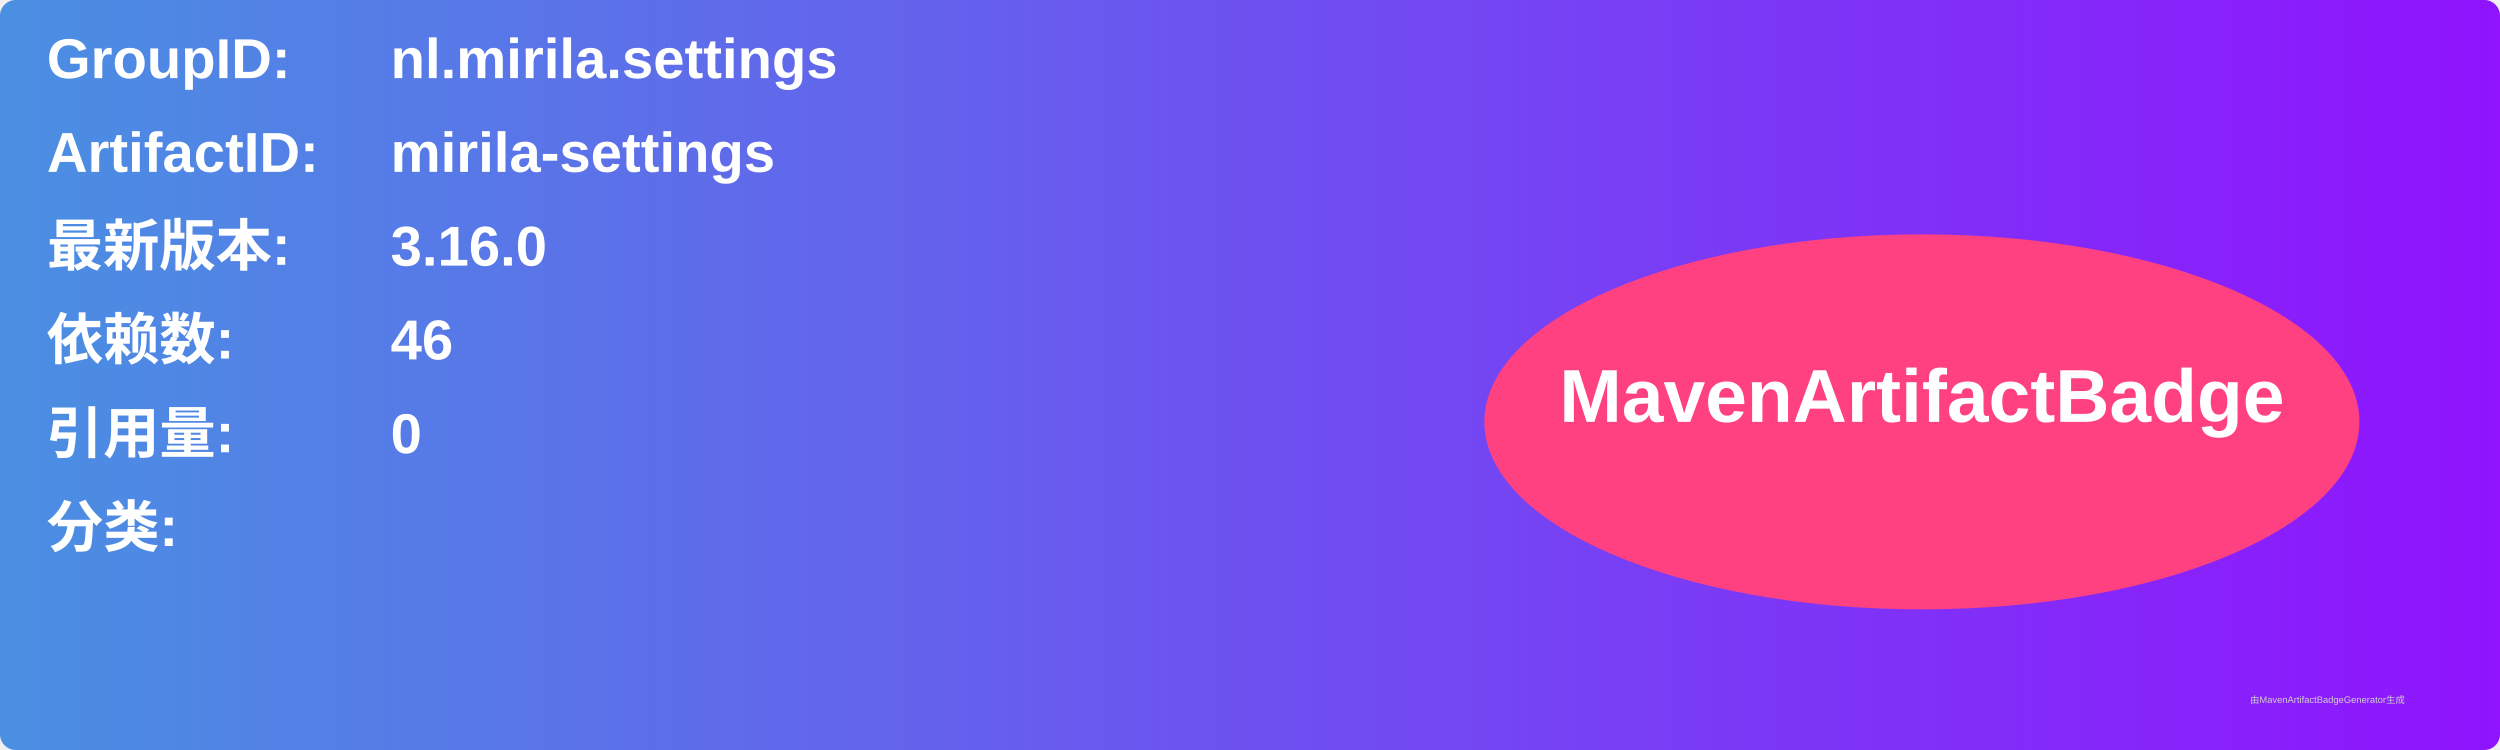
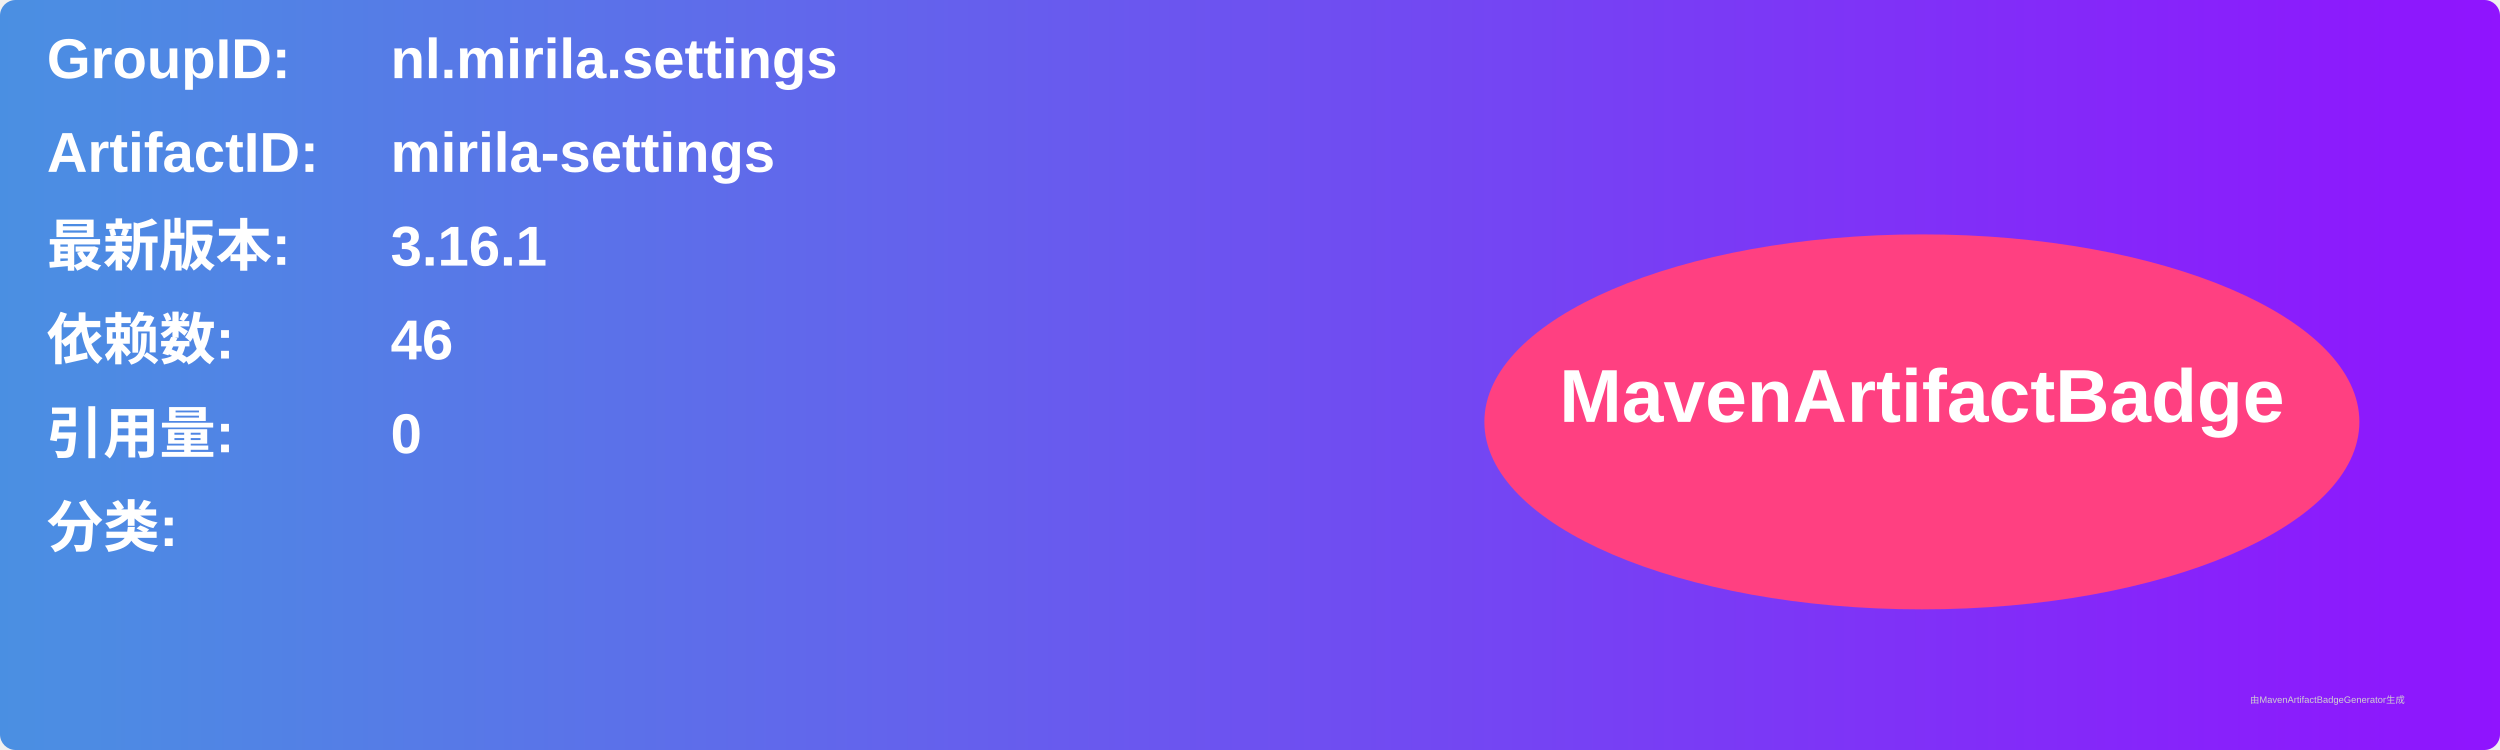
<svg xmlns="http://www.w3.org/2000/svg" width="800" height="240" viewBox="0 0 800 240">
  <linearGradient id="grad" x1="0%" y1="0%" x2="100%" y2="0%">
    <stop offset="0%" stop-color="#4a90e2" />
    <stop offset="100%" stop-color="#9013fe" />
  </linearGradient>
  <rect width="100%" height="100%" rx="5" ry="5" fill="url(#grad)" />
  <g transform="translate(15, 15)">
    <text x="0" y="10" font-family="Arial" font-size="18" fill="white" font-weight="bold" width="260">GroupID:</text>
    <text x="110" y="10" font-family="Arial" font-size="18" fill="white" font-weight="bold" width="460">nl.mirila.settings</text>
    <text x="0" y="40" font-family="Arial" font-size="18" fill="white" font-weight="bold" width="260">ArtifactID:</text>
    <text x="110" y="40" font-family="Arial" font-size="18" fill="white" font-weight="bold" width="460">mirila-settings</text>
    <text x="0" y="70" font-family="Arial" font-size="18" fill="white" font-weight="bold">最新版本:</text>
    <text x="110" y="70" font-family="Arial" font-size="18" fill="white" font-weight="bold">
-       <tspan font-weight="bold">3.16.0</tspan>
+       <tspan font-weight="bold">3.16.1</tspan>
    </text>
    <text x="0" y="100" font-family="Arial" font-size="18" fill="white" font-weight="bold">依赖数: </text>
    <text x="110" y="100" font-family="Arial" font-size="18" fill="white">
      <tspan font-weight="bold">46</tspan>
    </text>
    <text x="0" y="130" font-family="Arial" font-size="18" fill="white" font-weight="bold">引用量: </text>
    <text x="110" y="130" font-family="Arial" font-size="18" fill="white">
      <tspan font-weight="bold">0</tspan>
    </text>
    <text x="0" y="160" font-family="Arial" font-size="18" fill="white" font-weight="bold">分类:</text>
    <text x="10" y="190" font-family="Arial" font-size="10" fill="white">
      <tspan font-weight="bold" />
    </text>
    <ellipse cx="600" cy="120" rx="140" ry="60" fill="#ff4081" />
    <text x="600" y="120" text-anchor="middle" font-family="Arial" font-size="24" fill="white" font-weight="bold">MavenArtifactBadge</text>
  </g>
  <text x="720" y="225" font-family="Arial" font-size="3" fill="#d0d0d0">由MavenArtifactBadgeGenerator生成</text>
</svg>
